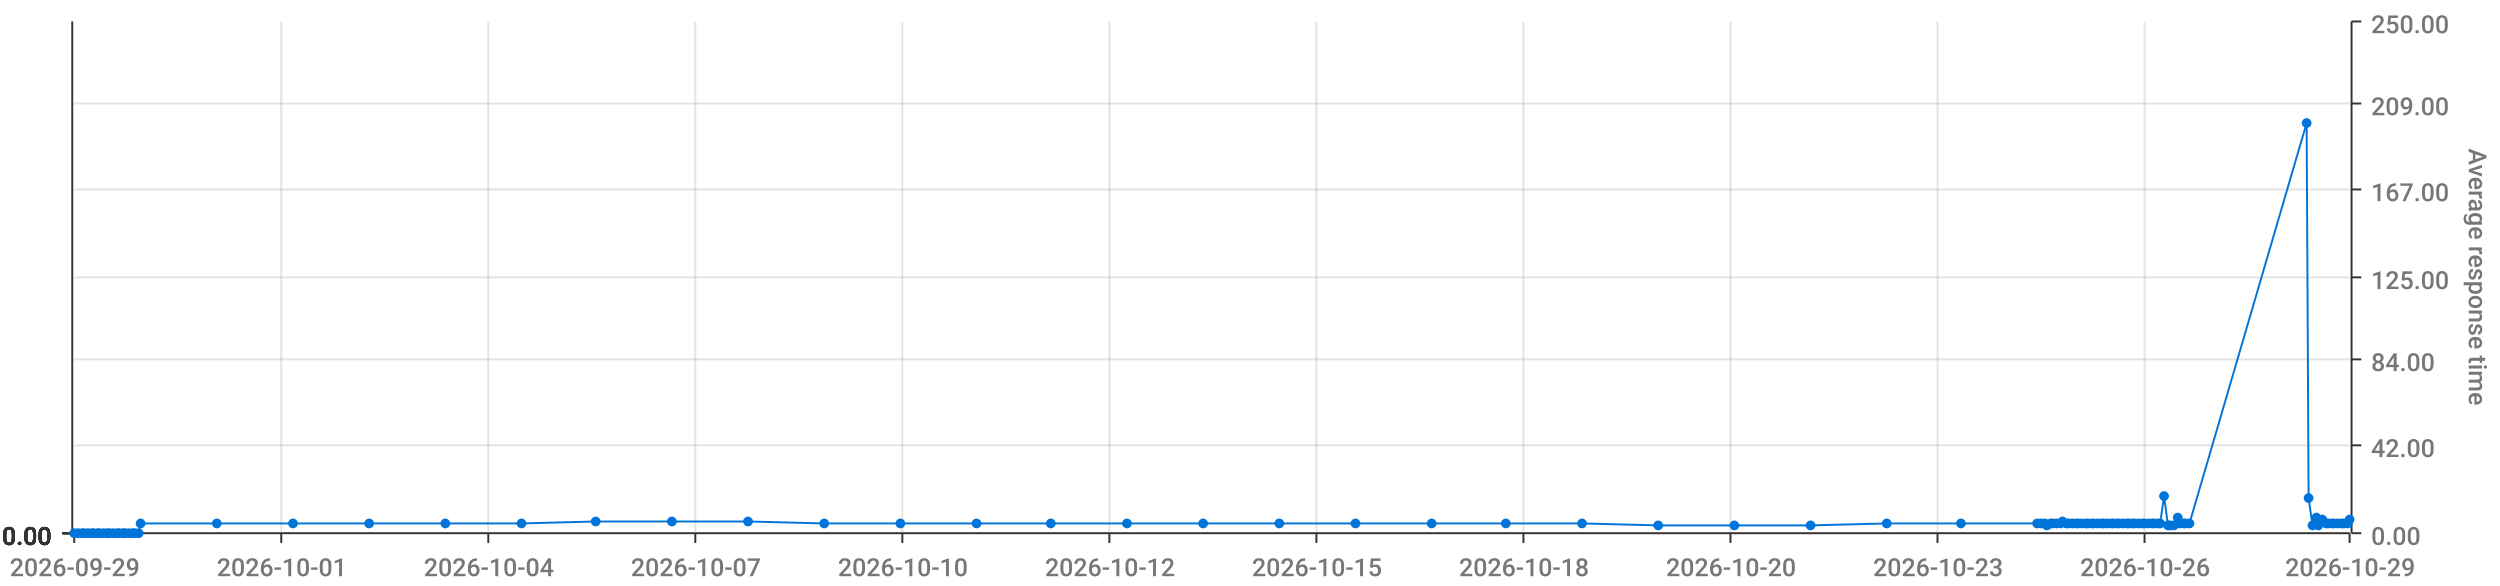
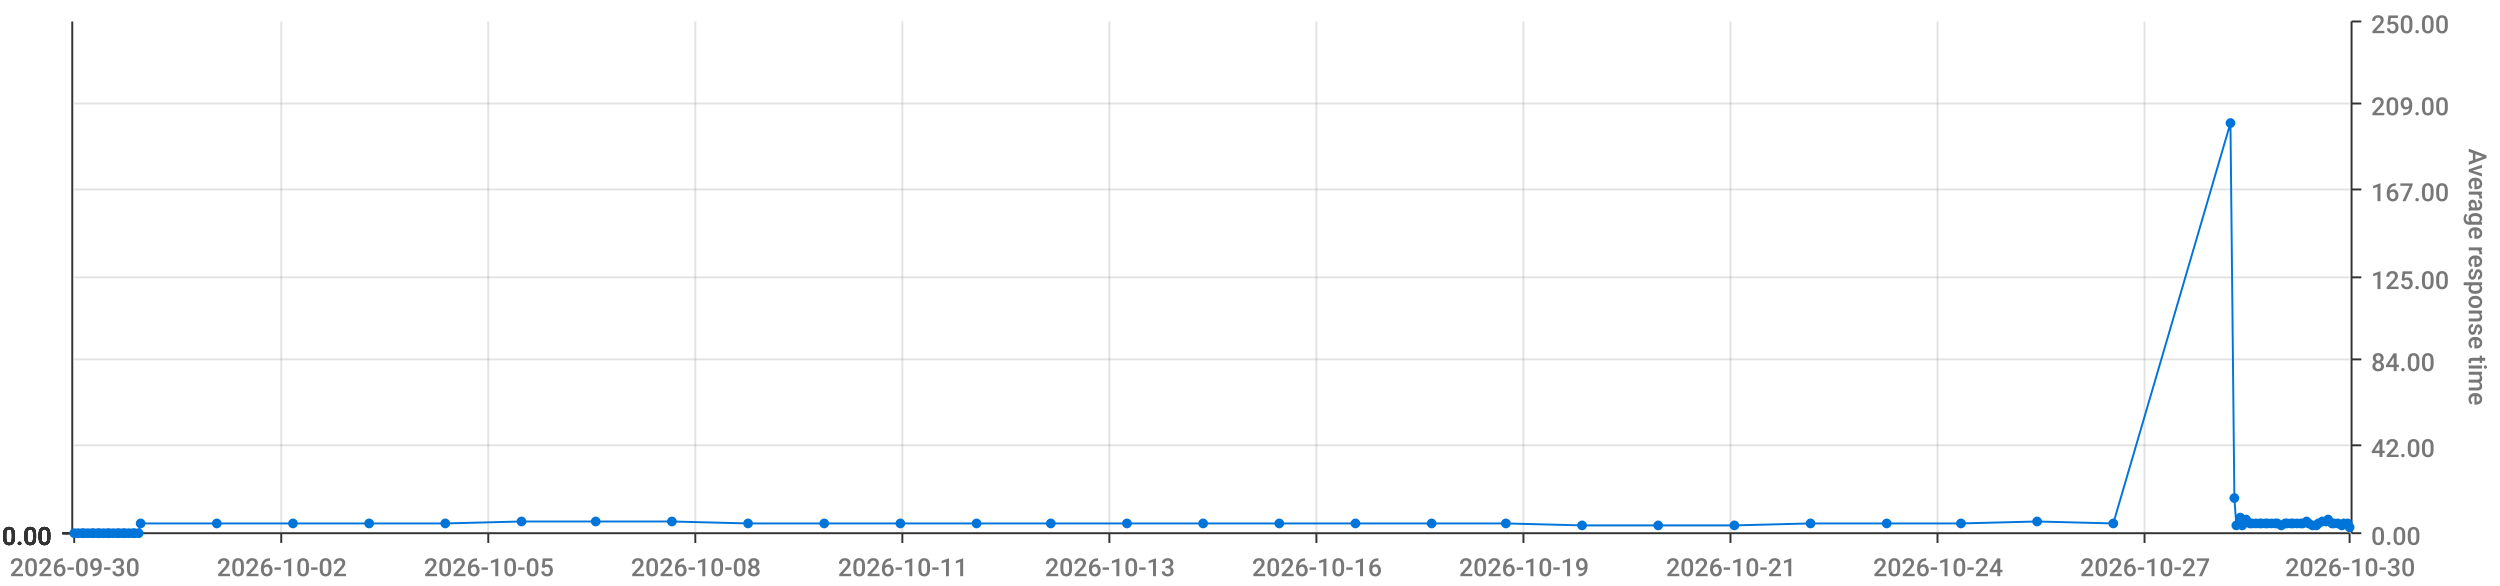
<svg xmlns="http://www.w3.org/2000/svg" viewBox="0 0 1280 300">
  <path d="M 0 0 L 1280 0 L 1280 300 L 0 300 L 0 0" style="stroke-width:0;stroke:rgba(255,255,255,1.0);fill:rgba(255,255,255,0.0)" />
  <path d="M 38 11 L 1203 11 L 1203 273 L 38 273 L 38 11" style="stroke-width:0;stroke:rgba(255,255,255,1.0);fill:rgba(255,255,255,0.0)" />
  <path d="M 38 273 L 1203 273" style="stroke-width:1;stroke:rgba(51,51,51,1.0);fill:rgba(255,255,255,0.0)" />
  <path d="M 38 273 L 38 278" style="stroke-width:1;stroke:rgba(51,51,51,1.0);fill:rgba(255,255,255,0.0)" />
-   <text x="5" y="295" style="stroke-width:0;stroke:none;fill:rgba(119,119,119,1.0);font-size:12.8px;font-family:'Roboto Medium',sans-serif">2026-09-29</text>
+   <text x="5" y="295" style="stroke-width:0;stroke:none;fill:rgba(119,119,119,1.0);font-size:12.8px;font-family:'Roboto Medium',sans-serif">2026-09-30</text>
  <path d="M 144 273 L 144 278" style="stroke-width:1;stroke:rgba(51,51,51,1.0);fill:rgba(255,255,255,0.0)" />
-   <text x="111" y="295" style="stroke-width:0;stroke:none;fill:rgba(119,119,119,1.0);font-size:12.8px;font-family:'Roboto Medium',sans-serif">2026-10-01</text>
+   <text x="111" y="295" style="stroke-width:0;stroke:none;fill:rgba(119,119,119,1.0);font-size:12.8px;font-family:'Roboto Medium',sans-serif">2026-10-02</text>
  <path d="M 250 273 L 250 278" style="stroke-width:1;stroke:rgba(51,51,51,1.0);fill:rgba(255,255,255,0.0)" />
-   <text x="217" y="295" style="stroke-width:0;stroke:none;fill:rgba(119,119,119,1.0);font-size:12.8px;font-family:'Roboto Medium',sans-serif">2026-10-04</text>
+   <text x="217" y="295" style="stroke-width:0;stroke:none;fill:rgba(119,119,119,1.0);font-size:12.8px;font-family:'Roboto Medium',sans-serif">2026-10-05</text>
  <path d="M 356 273 L 356 278" style="stroke-width:1;stroke:rgba(51,51,51,1.0);fill:rgba(255,255,255,0.0)" />
-   <text x="323" y="295" style="stroke-width:0;stroke:none;fill:rgba(119,119,119,1.0);font-size:12.8px;font-family:'Roboto Medium',sans-serif">2026-10-07</text>
+   <text x="323" y="295" style="stroke-width:0;stroke:none;fill:rgba(119,119,119,1.0);font-size:12.8px;font-family:'Roboto Medium',sans-serif">2026-10-08</text>
  <path d="M 462 273 L 462 278" style="stroke-width:1;stroke:rgba(51,51,51,1.0);fill:rgba(255,255,255,0.0)" />
-   <text x="429" y="295" style="stroke-width:0;stroke:none;fill:rgba(119,119,119,1.0);font-size:12.8px;font-family:'Roboto Medium',sans-serif">2026-10-10</text>
+   <text x="429" y="295" style="stroke-width:0;stroke:none;fill:rgba(119,119,119,1.0);font-size:12.8px;font-family:'Roboto Medium',sans-serif">2026-10-11</text>
  <path d="M 568 273 L 568 278" style="stroke-width:1;stroke:rgba(51,51,51,1.0);fill:rgba(255,255,255,0.0)" />
-   <text x="535" y="295" style="stroke-width:0;stroke:none;fill:rgba(119,119,119,1.0);font-size:12.8px;font-family:'Roboto Medium',sans-serif">2026-10-12</text>
+   <text x="535" y="295" style="stroke-width:0;stroke:none;fill:rgba(119,119,119,1.0);font-size:12.8px;font-family:'Roboto Medium',sans-serif">2026-10-13</text>
  <path d="M 674 273 L 674 278" style="stroke-width:1;stroke:rgba(51,51,51,1.0);fill:rgba(255,255,255,0.0)" />
-   <text x="641" y="295" style="stroke-width:0;stroke:none;fill:rgba(119,119,119,1.0);font-size:12.8px;font-family:'Roboto Medium',sans-serif">2026-10-15</text>
+   <text x="641" y="295" style="stroke-width:0;stroke:none;fill:rgba(119,119,119,1.0);font-size:12.8px;font-family:'Roboto Medium',sans-serif">2026-10-16</text>
  <path d="M 780 273 L 780 278" style="stroke-width:1;stroke:rgba(51,51,51,1.0);fill:rgba(255,255,255,0.0)" />
-   <text x="747" y="295" style="stroke-width:0;stroke:none;fill:rgba(119,119,119,1.0);font-size:12.8px;font-family:'Roboto Medium',sans-serif">2026-10-18</text>
+   <text x="747" y="295" style="stroke-width:0;stroke:none;fill:rgba(119,119,119,1.0);font-size:12.8px;font-family:'Roboto Medium',sans-serif">2026-10-19</text>
  <path d="M 886 273 L 886 278" style="stroke-width:1;stroke:rgba(51,51,51,1.0);fill:rgba(255,255,255,0.0)" />
-   <text x="853" y="295" style="stroke-width:0;stroke:none;fill:rgba(119,119,119,1.0);font-size:12.8px;font-family:'Roboto Medium',sans-serif">2026-10-20</text>
+   <text x="853" y="295" style="stroke-width:0;stroke:none;fill:rgba(119,119,119,1.0);font-size:12.8px;font-family:'Roboto Medium',sans-serif">2026-10-21</text>
  <path d="M 992 273 L 992 278" style="stroke-width:1;stroke:rgba(51,51,51,1.0);fill:rgba(255,255,255,0.0)" />
-   <text x="959" y="295" style="stroke-width:0;stroke:none;fill:rgba(119,119,119,1.0);font-size:12.8px;font-family:'Roboto Medium',sans-serif">2026-10-23</text>
+   <text x="959" y="295" style="stroke-width:0;stroke:none;fill:rgba(119,119,119,1.0);font-size:12.8px;font-family:'Roboto Medium',sans-serif">2026-10-24</text>
  <path d="M 1098 273 L 1098 278" style="stroke-width:1;stroke:rgba(51,51,51,1.0);fill:rgba(255,255,255,0.0)" />
-   <text x="1065" y="295" style="stroke-width:0;stroke:none;fill:rgba(119,119,119,1.0);font-size:12.8px;font-family:'Roboto Medium',sans-serif">2026-10-26</text>
+   <text x="1065" y="295" style="stroke-width:0;stroke:none;fill:rgba(119,119,119,1.0);font-size:12.8px;font-family:'Roboto Medium',sans-serif">2026-10-27</text>
  <path d="M 1203 273 L 1203 278" style="stroke-width:1;stroke:rgba(51,51,51,1.0);fill:rgba(255,255,255,0.0)" />
-   <text x="1170" y="295" style="stroke-width:0;stroke:none;fill:rgba(119,119,119,1.0);font-size:12.8px;font-family:'Roboto Medium',sans-serif">2026-10-29</text>
+   <text x="1170" y="295" style="stroke-width:0;stroke:none;fill:rgba(119,119,119,1.0);font-size:12.8px;font-family:'Roboto Medium',sans-serif">2026-10-30</text>
  <path d="M 144 273 L 144 11" style="stroke-width:1;stroke:rgba(119,119,119,0.2);fill:none" />
  <path d="M 250 273 L 250 11" style="stroke-width:1;stroke:rgba(119,119,119,0.2);fill:none" />
  <path d="M 356 273 L 356 11" style="stroke-width:1;stroke:rgba(119,119,119,0.2);fill:none" />
  <path d="M 462 273 L 462 11" style="stroke-width:1;stroke:rgba(119,119,119,0.2);fill:none" />
  <path d="M 568 273 L 568 11" style="stroke-width:1;stroke:rgba(119,119,119,0.2);fill:none" />
  <path d="M 674 273 L 674 11" style="stroke-width:1;stroke:rgba(119,119,119,0.2);fill:none" />
  <path d="M 780 273 L 780 11" style="stroke-width:1;stroke:rgba(119,119,119,0.2);fill:none" />
  <path d="M 886 273 L 886 11" style="stroke-width:1;stroke:rgba(119,119,119,0.2);fill:none" />
  <path d="M 992 273 L 992 11" style="stroke-width:1;stroke:rgba(119,119,119,0.2);fill:none" />
  <path d="M 1098 273 L 1098 11" style="stroke-width:1;stroke:rgba(119,119,119,0.2);fill:none" />
  <path d="M 1204 273 L 1204 11" style="stroke-width:1;stroke:rgba(51,51,51,1.0);fill:rgba(255,255,255,0.0)" />
  <path d="M 1204 273 L 1209 273" style="stroke-width:1;stroke:rgba(51,51,51,1.0);fill:rgba(255,255,255,0.0)" />
  <text x="1214" y="279" style="stroke-width:0;stroke:none;fill:rgba(119,119,119,1.0);font-size:12.8px;font-family:'Roboto Medium',sans-serif">0.00</text>
  <path d="M 1204 228 L 1209 228" style="stroke-width:1;stroke:rgba(51,51,51,1.0);fill:rgba(255,255,255,0.0)" />
  <text x="1214" y="234" style="stroke-width:0;stroke:none;fill:rgba(119,119,119,1.0);font-size:12.8px;font-family:'Roboto Medium',sans-serif">42.00</text>
  <path d="M 1204 184 L 1209 184" style="stroke-width:1;stroke:rgba(51,51,51,1.0);fill:rgba(255,255,255,0.0)" />
  <text x="1214" y="190" style="stroke-width:0;stroke:none;fill:rgba(119,119,119,1.0);font-size:12.8px;font-family:'Roboto Medium',sans-serif">84.00</text>
  <path d="M 1204 142 L 1209 142" style="stroke-width:1;stroke:rgba(51,51,51,1.0);fill:rgba(255,255,255,0.0)" />
  <text x="1214" y="148" style="stroke-width:0;stroke:none;fill:rgba(119,119,119,1.0);font-size:12.8px;font-family:'Roboto Medium',sans-serif">125.00</text>
  <path d="M 1204 97 L 1209 97" style="stroke-width:1;stroke:rgba(51,51,51,1.0);fill:rgba(255,255,255,0.0)" />
  <text x="1214" y="103" style="stroke-width:0;stroke:none;fill:rgba(119,119,119,1.0);font-size:12.8px;font-family:'Roboto Medium',sans-serif">167.00</text>
  <path d="M 1204 53 L 1209 53" style="stroke-width:1;stroke:rgba(51,51,51,1.0);fill:rgba(255,255,255,0.0)" />
  <text x="1214" y="59" style="stroke-width:0;stroke:none;fill:rgba(119,119,119,1.0);font-size:12.8px;font-family:'Roboto Medium',sans-serif">209.00</text>
  <path d="M 1204 11 L 1209 11" style="stroke-width:1;stroke:rgba(51,51,51,1.0);fill:rgba(255,255,255,0.0)" />
  <text x="1214" y="17" style="stroke-width:0;stroke:none;fill:rgba(119,119,119,1.0);font-size:12.8px;font-family:'Roboto Medium',sans-serif">250.00</text>
  <text x="1264" y="76" style="stroke-width:0;stroke:none;fill:rgba(119,119,119,1.0);font-size:12.8px;font-family:'Roboto Medium',sans-serif" transform="rotate(90.00,1264,76)">Average response time</text>
  <path d="M 38 273 L 1203 273" style="stroke-width:0;stroke:rgba(255,255,255,0.0);fill:none" />
  <path d="M 38 228 L 1203 228" style="stroke-width:1;stroke:rgba(119,119,119,0.2);fill:none" />
  <path d="M 38 184 L 1203 184" style="stroke-width:1;stroke:rgba(119,119,119,0.2);fill:none" />
  <path d="M 38 142 L 1203 142" style="stroke-width:1;stroke:rgba(119,119,119,0.2);fill:none" />
  <path d="M 38 97 L 1203 97" style="stroke-width:1;stroke:rgba(119,119,119,0.2);fill:none" />
  <path d="M 38 53 L 1203 53" style="stroke-width:1;stroke:rgba(119,119,119,0.2);fill:none" />
  <path d="M 37 273 L 37 11" style="stroke-width:1;stroke:rgba(51,51,51,1.0);fill:rgba(255,255,255,0.0)" />
  <path d="M 37 273 L 32 273" style="stroke-width:1;stroke:rgba(51,51,51,1.0);fill:rgba(255,255,255,0.0)" />
  <text x="1" y="279" style="stroke-width:0;stroke:none;fill:rgba(51,51,51,1.0);font-size:12.8px;font-family:'Roboto Medium',sans-serif">0.00</text>
  <path d="M 37 273 L 32 273" style="stroke-width:1;stroke:rgba(51,51,51,1.0);fill:rgba(255,255,255,0.0)" />
  <text x="1" y="279" style="stroke-width:0;stroke:none;fill:rgba(51,51,51,1.0);font-size:12.8px;font-family:'Roboto Medium',sans-serif">0.00</text>
  <path d="M 37 273 L 32 273" style="stroke-width:1;stroke:rgba(51,51,51,1.0);fill:rgba(255,255,255,0.0)" />
  <text x="1" y="279" style="stroke-width:0;stroke:none;fill:rgba(51,51,51,1.0);font-size:12.8px;font-family:'Roboto Medium',sans-serif">0.00</text>
  <path d="M 37 273 L 32 273" style="stroke-width:1;stroke:rgba(51,51,51,1.0);fill:rgba(255,255,255,0.0)" />
  <text x="1" y="279" style="stroke-width:0;stroke:none;fill:rgba(51,51,51,1.0);font-size:12.8px;font-family:'Roboto Medium',sans-serif">0.00</text>
  <path d="M 37 273 L 32 273" style="stroke-width:1;stroke:rgba(51,51,51,1.0);fill:rgba(255,255,255,0.0)" />
  <text x="1" y="279" style="stroke-width:0;stroke:none;fill:rgba(51,51,51,1.0);font-size:12.8px;font-family:'Roboto Medium',sans-serif">0.00</text>
  <path d="M 37 273 L 32 273" style="stroke-width:1;stroke:rgba(51,51,51,1.0);fill:rgba(255,255,255,0.0)" />
  <text x="1" y="279" style="stroke-width:0;stroke:none;fill:rgba(51,51,51,1.0);font-size:12.8px;font-family:'Roboto Medium',sans-serif">0.00</text>
  <path d="M 37 273 L 32 273" style="stroke-width:1;stroke:rgba(51,51,51,1.0);fill:rgba(255,255,255,0.0)" />
  <text x="1" y="279" style="stroke-width:0;stroke:none;fill:rgba(51,51,51,1.0);font-size:12.8px;font-family:'Roboto Medium',sans-serif">0.00</text>
  <path d="M 38 273 L 1203 273" style="stroke-width:0;stroke:rgba(255,255,255,0.0);fill:none" />
  <path d="M 38 273 L 1203 273" style="stroke-width:0;stroke:rgba(255,255,255,0.0);fill:none" />
  <path d="M 38 273 L 1203 273" style="stroke-width:0;stroke:rgba(255,255,255,0.0);fill:none" />
  <path d="M 38 273 L 1203 273" style="stroke-width:0;stroke:rgba(255,255,255,0.0);fill:none" />
  <path d="M 38 273 L 1203 273" style="stroke-width:0;stroke:rgba(255,255,255,0.0);fill:none" />
  <path d="M 38 273 L 1203 273" style="stroke-width:0;stroke:rgba(255,255,255,0.0);fill:none" />
-   <path d="M 38 273 L 40 273 L 42 273 L 43 273 L 45 273 L 47 273 L 48 273 L 50 273 L 51 273 L 53 273 L 55 273 L 56 273 L 58 273 L 60 273 L 61 273 L 63 273 L 64 273 L 66 273 L 68 273 L 69 273 L 71 273 L 72 268 L 111 268 L 150 268 L 189 268 L 228 268 L 267 268 L 305 267 L 344 267 L 383 267 L 422 268 L 461 268 L 500 268 L 538 268 L 577 268 L 616 268 L 655 268 L 694 268 L 733 268 L 771 268 L 810 268 L 849 269 L 888 269 L 927 269 L 966 268 L 1004 268 L 1043 268 L 1045 268 L 1047 268 L 1048 269 L 1050 268 L 1051 268 L 1053 268 L 1055 268 L 1056 267 L 1058 268 L 1059 268 L 1061 268 L 1063 268 L 1064 268 L 1066 268 L 1068 268 L 1069 268 L 1071 268 L 1072 268 L 1074 268 L 1076 268 L 1077 268 L 1079 268 L 1081 268 L 1082 268 L 1084 268 L 1085 268 L 1087 268 L 1089 268 L 1090 268 L 1092 268 L 1093 268 L 1095 268 L 1097 268 L 1098 268 L 1100 268 L 1102 268 L 1103 268 L 1105 268 L 1106 268 L 1108 254 L 1110 269 L 1111 269 L 1113 269 L 1115 265 L 1116 268 L 1118 268 L 1119 268 L 1121 268 L 1181 63 L 1182 255 L 1184 269 L 1186 265 L 1187 269 L 1189 266 L 1191 268 L 1192 268 L 1194 268 L 1195 268 L 1197 268 L 1199 268 L 1200 268 L 1202 268 L 1203 266" style="stroke-width:1;stroke:rgba(0,116,217,1.0);fill:rgba(255,255,255,0.0)" />
+   <path d="M 38 273 L 40 273 L 42 273 L 43 273 L 45 273 L 47 273 L 48 273 L 50 273 L 51 273 L 53 273 L 55 273 L 56 273 L 58 273 L 60 273 L 61 273 L 63 273 L 64 273 L 66 273 L 68 273 L 69 273 L 71 273 L 72 268 L 111 268 L 150 268 L 189 268 L 228 268 L 267 267 L 305 267 L 344 267 L 383 268 L 422 268 L 461 268 L 500 268 L 538 268 L 577 268 L 616 268 L 655 268 L 694 268 L 733 268 L 771 268 L 810 269 L 849 269 L 888 269 L 927 268 L 966 268 L 1004 268 L 1043 267 L 1082 268 L 1142 63 L 1144 255 L 1145 269 L 1147 265 L 1148 269 L 1150 266 L 1152 268 L 1153 268 L 1155 268 L 1157 268 L 1158 268 L 1160 268 L 1161 268 L 1163 268 L 1165 268 L 1166 268 L 1168 269 L 1170 268 L 1171 268 L 1173 268 L 1174 268 L 1176 268 L 1178 268 L 1179 268 L 1181 267 L 1182 268 L 1184 269 L 1186 269 L 1187 268 L 1189 267 L 1191 267 L 1192 266 L 1194 268 L 1195 268 L 1197 268 L 1199 269 L 1200 268 L 1202 268 L 1203 270" style="stroke-width:1;stroke:rgba(0,116,217,1.0);fill:rgba(255,255,255,0.0)" />
  <circle cx="38" cy="273" r="2" style="stroke-width:1;stroke:rgba(0,116,217,1.0);fill:rgba(0,116,217,1.0)" />
  <path d="" style="stroke-width:1;stroke:rgba(0,116,217,1.0);fill:rgba(0,116,217,1.0)" />
  <circle cx="40" cy="273" r="2" style="stroke-width:1;stroke:rgba(0,116,217,1.0);fill:rgba(0,116,217,1.0)" />
  <path d="" style="stroke-width:1;stroke:rgba(0,116,217,1.0);fill:rgba(0,116,217,1.0)" />
  <circle cx="42" cy="273" r="2" style="stroke-width:1;stroke:rgba(0,116,217,1.0);fill:rgba(0,116,217,1.0)" />
  <path d="" style="stroke-width:1;stroke:rgba(0,116,217,1.0);fill:rgba(0,116,217,1.0)" />
  <circle cx="43" cy="273" r="2" style="stroke-width:1;stroke:rgba(0,116,217,1.0);fill:rgba(0,116,217,1.0)" />
  <path d="" style="stroke-width:1;stroke:rgba(0,116,217,1.0);fill:rgba(0,116,217,1.0)" />
  <circle cx="45" cy="273" r="2" style="stroke-width:1;stroke:rgba(0,116,217,1.0);fill:rgba(0,116,217,1.0)" />
  <path d="" style="stroke-width:1;stroke:rgba(0,116,217,1.0);fill:rgba(0,116,217,1.0)" />
  <circle cx="47" cy="273" r="2" style="stroke-width:1;stroke:rgba(0,116,217,1.0);fill:rgba(0,116,217,1.0)" />
  <path d="" style="stroke-width:1;stroke:rgba(0,116,217,1.0);fill:rgba(0,116,217,1.0)" />
  <circle cx="48" cy="273" r="2" style="stroke-width:1;stroke:rgba(0,116,217,1.0);fill:rgba(0,116,217,1.0)" />
  <path d="" style="stroke-width:1;stroke:rgba(0,116,217,1.0);fill:rgba(0,116,217,1.0)" />
  <circle cx="50" cy="273" r="2" style="stroke-width:1;stroke:rgba(0,116,217,1.0);fill:rgba(0,116,217,1.0)" />
  <path d="" style="stroke-width:1;stroke:rgba(0,116,217,1.0);fill:rgba(0,116,217,1.0)" />
  <circle cx="51" cy="273" r="2" style="stroke-width:1;stroke:rgba(0,116,217,1.0);fill:rgba(0,116,217,1.0)" />
  <path d="" style="stroke-width:1;stroke:rgba(0,116,217,1.0);fill:rgba(0,116,217,1.0)" />
  <circle cx="53" cy="273" r="2" style="stroke-width:1;stroke:rgba(0,116,217,1.0);fill:rgba(0,116,217,1.0)" />
  <path d="" style="stroke-width:1;stroke:rgba(0,116,217,1.0);fill:rgba(0,116,217,1.0)" />
  <circle cx="55" cy="273" r="2" style="stroke-width:1;stroke:rgba(0,116,217,1.0);fill:rgba(0,116,217,1.0)" />
  <path d="" style="stroke-width:1;stroke:rgba(0,116,217,1.0);fill:rgba(0,116,217,1.0)" />
  <circle cx="56" cy="273" r="2" style="stroke-width:1;stroke:rgba(0,116,217,1.0);fill:rgba(0,116,217,1.0)" />
  <path d="" style="stroke-width:1;stroke:rgba(0,116,217,1.0);fill:rgba(0,116,217,1.0)" />
  <circle cx="58" cy="273" r="2" style="stroke-width:1;stroke:rgba(0,116,217,1.0);fill:rgba(0,116,217,1.0)" />
  <path d="" style="stroke-width:1;stroke:rgba(0,116,217,1.0);fill:rgba(0,116,217,1.0)" />
  <circle cx="60" cy="273" r="2" style="stroke-width:1;stroke:rgba(0,116,217,1.0);fill:rgba(0,116,217,1.0)" />
  <path d="" style="stroke-width:1;stroke:rgba(0,116,217,1.0);fill:rgba(0,116,217,1.0)" />
  <circle cx="61" cy="273" r="2" style="stroke-width:1;stroke:rgba(0,116,217,1.0);fill:rgba(0,116,217,1.0)" />
  <path d="" style="stroke-width:1;stroke:rgba(0,116,217,1.0);fill:rgba(0,116,217,1.0)" />
  <circle cx="63" cy="273" r="2" style="stroke-width:1;stroke:rgba(0,116,217,1.0);fill:rgba(0,116,217,1.0)" />
  <path d="" style="stroke-width:1;stroke:rgba(0,116,217,1.0);fill:rgba(0,116,217,1.0)" />
  <circle cx="64" cy="273" r="2" style="stroke-width:1;stroke:rgba(0,116,217,1.0);fill:rgba(0,116,217,1.0)" />
  <path d="" style="stroke-width:1;stroke:rgba(0,116,217,1.0);fill:rgba(0,116,217,1.0)" />
  <circle cx="66" cy="273" r="2" style="stroke-width:1;stroke:rgba(0,116,217,1.0);fill:rgba(0,116,217,1.0)" />
  <path d="" style="stroke-width:1;stroke:rgba(0,116,217,1.0);fill:rgba(0,116,217,1.0)" />
  <circle cx="68" cy="273" r="2" style="stroke-width:1;stroke:rgba(0,116,217,1.0);fill:rgba(0,116,217,1.0)" />
  <path d="" style="stroke-width:1;stroke:rgba(0,116,217,1.0);fill:rgba(0,116,217,1.0)" />
  <circle cx="69" cy="273" r="2" style="stroke-width:1;stroke:rgba(0,116,217,1.0);fill:rgba(0,116,217,1.0)" />
  <path d="" style="stroke-width:1;stroke:rgba(0,116,217,1.0);fill:rgba(0,116,217,1.0)" />
  <circle cx="71" cy="273" r="2" style="stroke-width:1;stroke:rgba(0,116,217,1.0);fill:rgba(0,116,217,1.0)" />
  <path d="" style="stroke-width:1;stroke:rgba(0,116,217,1.0);fill:rgba(0,116,217,1.0)" />
  <circle cx="72" cy="268" r="2" style="stroke-width:1;stroke:rgba(0,116,217,1.0);fill:rgba(0,116,217,1.0)" />
  <path d="" style="stroke-width:1;stroke:rgba(0,116,217,1.0);fill:rgba(0,116,217,1.0)" />
  <circle cx="111" cy="268" r="2" style="stroke-width:1;stroke:rgba(0,116,217,1.0);fill:rgba(0,116,217,1.0)" />
  <path d="" style="stroke-width:1;stroke:rgba(0,116,217,1.0);fill:rgba(0,116,217,1.0)" />
  <circle cx="150" cy="268" r="2" style="stroke-width:1;stroke:rgba(0,116,217,1.0);fill:rgba(0,116,217,1.0)" />
  <path d="" style="stroke-width:1;stroke:rgba(0,116,217,1.0);fill:rgba(0,116,217,1.0)" />
  <circle cx="189" cy="268" r="2" style="stroke-width:1;stroke:rgba(0,116,217,1.0);fill:rgba(0,116,217,1.0)" />
  <path d="" style="stroke-width:1;stroke:rgba(0,116,217,1.0);fill:rgba(0,116,217,1.0)" />
  <circle cx="228" cy="268" r="2" style="stroke-width:1;stroke:rgba(0,116,217,1.0);fill:rgba(0,116,217,1.0)" />
  <path d="" style="stroke-width:1;stroke:rgba(0,116,217,1.0);fill:rgba(0,116,217,1.0)" />
-   <circle cx="267" cy="268" r="2" style="stroke-width:1;stroke:rgba(0,116,217,1.0);fill:rgba(0,116,217,1.0)" />
+   <circle cx="267" cy="267" r="2" style="stroke-width:1;stroke:rgba(0,116,217,1.0);fill:rgba(0,116,217,1.0)" />
  <path d="" style="stroke-width:1;stroke:rgba(0,116,217,1.0);fill:rgba(0,116,217,1.0)" />
  <circle cx="305" cy="267" r="2" style="stroke-width:1;stroke:rgba(0,116,217,1.0);fill:rgba(0,116,217,1.0)" />
  <path d="" style="stroke-width:1;stroke:rgba(0,116,217,1.0);fill:rgba(0,116,217,1.0)" />
  <circle cx="344" cy="267" r="2" style="stroke-width:1;stroke:rgba(0,116,217,1.0);fill:rgba(0,116,217,1.0)" />
  <path d="" style="stroke-width:1;stroke:rgba(0,116,217,1.0);fill:rgba(0,116,217,1.0)" />
-   <circle cx="383" cy="267" r="2" style="stroke-width:1;stroke:rgba(0,116,217,1.0);fill:rgba(0,116,217,1.0)" />
+   <circle cx="383" cy="268" r="2" style="stroke-width:1;stroke:rgba(0,116,217,1.0);fill:rgba(0,116,217,1.0)" />
  <path d="" style="stroke-width:1;stroke:rgba(0,116,217,1.0);fill:rgba(0,116,217,1.0)" />
  <circle cx="422" cy="268" r="2" style="stroke-width:1;stroke:rgba(0,116,217,1.0);fill:rgba(0,116,217,1.0)" />
  <path d="" style="stroke-width:1;stroke:rgba(0,116,217,1.0);fill:rgba(0,116,217,1.0)" />
  <circle cx="461" cy="268" r="2" style="stroke-width:1;stroke:rgba(0,116,217,1.0);fill:rgba(0,116,217,1.0)" />
  <path d="" style="stroke-width:1;stroke:rgba(0,116,217,1.0);fill:rgba(0,116,217,1.0)" />
  <circle cx="500" cy="268" r="2" style="stroke-width:1;stroke:rgba(0,116,217,1.0);fill:rgba(0,116,217,1.0)" />
  <path d="" style="stroke-width:1;stroke:rgba(0,116,217,1.0);fill:rgba(0,116,217,1.0)" />
  <circle cx="538" cy="268" r="2" style="stroke-width:1;stroke:rgba(0,116,217,1.0);fill:rgba(0,116,217,1.0)" />
  <path d="" style="stroke-width:1;stroke:rgba(0,116,217,1.0);fill:rgba(0,116,217,1.0)" />
  <circle cx="577" cy="268" r="2" style="stroke-width:1;stroke:rgba(0,116,217,1.0);fill:rgba(0,116,217,1.0)" />
  <path d="" style="stroke-width:1;stroke:rgba(0,116,217,1.0);fill:rgba(0,116,217,1.0)" />
  <circle cx="616" cy="268" r="2" style="stroke-width:1;stroke:rgba(0,116,217,1.0);fill:rgba(0,116,217,1.0)" />
  <path d="" style="stroke-width:1;stroke:rgba(0,116,217,1.0);fill:rgba(0,116,217,1.0)" />
  <circle cx="655" cy="268" r="2" style="stroke-width:1;stroke:rgba(0,116,217,1.0);fill:rgba(0,116,217,1.0)" />
  <path d="" style="stroke-width:1;stroke:rgba(0,116,217,1.0);fill:rgba(0,116,217,1.0)" />
  <circle cx="694" cy="268" r="2" style="stroke-width:1;stroke:rgba(0,116,217,1.0);fill:rgba(0,116,217,1.0)" />
  <path d="" style="stroke-width:1;stroke:rgba(0,116,217,1.0);fill:rgba(0,116,217,1.0)" />
  <circle cx="733" cy="268" r="2" style="stroke-width:1;stroke:rgba(0,116,217,1.0);fill:rgba(0,116,217,1.0)" />
  <path d="" style="stroke-width:1;stroke:rgba(0,116,217,1.0);fill:rgba(0,116,217,1.0)" />
  <circle cx="771" cy="268" r="2" style="stroke-width:1;stroke:rgba(0,116,217,1.0);fill:rgba(0,116,217,1.0)" />
  <path d="" style="stroke-width:1;stroke:rgba(0,116,217,1.0);fill:rgba(0,116,217,1.0)" />
-   <circle cx="810" cy="268" r="2" style="stroke-width:1;stroke:rgba(0,116,217,1.0);fill:rgba(0,116,217,1.0)" />
+   <circle cx="810" cy="269" r="2" style="stroke-width:1;stroke:rgba(0,116,217,1.0);fill:rgba(0,116,217,1.0)" />
  <path d="" style="stroke-width:1;stroke:rgba(0,116,217,1.0);fill:rgba(0,116,217,1.0)" />
  <circle cx="849" cy="269" r="2" style="stroke-width:1;stroke:rgba(0,116,217,1.0);fill:rgba(0,116,217,1.0)" />
  <path d="" style="stroke-width:1;stroke:rgba(0,116,217,1.0);fill:rgba(0,116,217,1.0)" />
  <circle cx="888" cy="269" r="2" style="stroke-width:1;stroke:rgba(0,116,217,1.0);fill:rgba(0,116,217,1.0)" />
  <path d="" style="stroke-width:1;stroke:rgba(0,116,217,1.0);fill:rgba(0,116,217,1.0)" />
-   <circle cx="927" cy="269" r="2" style="stroke-width:1;stroke:rgba(0,116,217,1.0);fill:rgba(0,116,217,1.0)" />
+   <circle cx="927" cy="268" r="2" style="stroke-width:1;stroke:rgba(0,116,217,1.0);fill:rgba(0,116,217,1.0)" />
  <path d="" style="stroke-width:1;stroke:rgba(0,116,217,1.0);fill:rgba(0,116,217,1.0)" />
  <circle cx="966" cy="268" r="2" style="stroke-width:1;stroke:rgba(0,116,217,1.0);fill:rgba(0,116,217,1.0)" />
  <path d="" style="stroke-width:1;stroke:rgba(0,116,217,1.0);fill:rgba(0,116,217,1.0)" />
  <circle cx="1004" cy="268" r="2" style="stroke-width:1;stroke:rgba(0,116,217,1.0);fill:rgba(0,116,217,1.0)" />
  <path d="" style="stroke-width:1;stroke:rgba(0,116,217,1.0);fill:rgba(0,116,217,1.0)" />
-   <circle cx="1043" cy="268" r="2" style="stroke-width:1;stroke:rgba(0,116,217,1.0);fill:rgba(0,116,217,1.0)" />
-   <path d="" style="stroke-width:1;stroke:rgba(0,116,217,1.0);fill:rgba(0,116,217,1.0)" />
-   <circle cx="1045" cy="268" r="2" style="stroke-width:1;stroke:rgba(0,116,217,1.0);fill:rgba(0,116,217,1.0)" />
-   <path d="" style="stroke-width:1;stroke:rgba(0,116,217,1.0);fill:rgba(0,116,217,1.0)" />
-   <circle cx="1047" cy="268" r="2" style="stroke-width:1;stroke:rgba(0,116,217,1.0);fill:rgba(0,116,217,1.0)" />
-   <path d="" style="stroke-width:1;stroke:rgba(0,116,217,1.0);fill:rgba(0,116,217,1.0)" />
-   <circle cx="1048" cy="269" r="2" style="stroke-width:1;stroke:rgba(0,116,217,1.0);fill:rgba(0,116,217,1.0)" />
-   <path d="" style="stroke-width:1;stroke:rgba(0,116,217,1.0);fill:rgba(0,116,217,1.0)" />
-   <circle cx="1050" cy="268" r="2" style="stroke-width:1;stroke:rgba(0,116,217,1.0);fill:rgba(0,116,217,1.0)" />
-   <path d="" style="stroke-width:1;stroke:rgba(0,116,217,1.0);fill:rgba(0,116,217,1.0)" />
-   <circle cx="1051" cy="268" r="2" style="stroke-width:1;stroke:rgba(0,116,217,1.0);fill:rgba(0,116,217,1.0)" />
-   <path d="" style="stroke-width:1;stroke:rgba(0,116,217,1.0);fill:rgba(0,116,217,1.0)" />
-   <circle cx="1053" cy="268" r="2" style="stroke-width:1;stroke:rgba(0,116,217,1.0);fill:rgba(0,116,217,1.0)" />
-   <path d="" style="stroke-width:1;stroke:rgba(0,116,217,1.0);fill:rgba(0,116,217,1.0)" />
-   <circle cx="1055" cy="268" r="2" style="stroke-width:1;stroke:rgba(0,116,217,1.0);fill:rgba(0,116,217,1.0)" />
-   <path d="" style="stroke-width:1;stroke:rgba(0,116,217,1.0);fill:rgba(0,116,217,1.0)" />
-   <circle cx="1056" cy="267" r="2" style="stroke-width:1;stroke:rgba(0,116,217,1.0);fill:rgba(0,116,217,1.0)" />
-   <path d="" style="stroke-width:1;stroke:rgba(0,116,217,1.0);fill:rgba(0,116,217,1.0)" />
-   <circle cx="1058" cy="268" r="2" style="stroke-width:1;stroke:rgba(0,116,217,1.0);fill:rgba(0,116,217,1.0)" />
-   <path d="" style="stroke-width:1;stroke:rgba(0,116,217,1.0);fill:rgba(0,116,217,1.0)" />
-   <circle cx="1059" cy="268" r="2" style="stroke-width:1;stroke:rgba(0,116,217,1.0);fill:rgba(0,116,217,1.0)" />
-   <path d="" style="stroke-width:1;stroke:rgba(0,116,217,1.0);fill:rgba(0,116,217,1.0)" />
-   <circle cx="1061" cy="268" r="2" style="stroke-width:1;stroke:rgba(0,116,217,1.0);fill:rgba(0,116,217,1.0)" />
-   <path d="" style="stroke-width:1;stroke:rgba(0,116,217,1.0);fill:rgba(0,116,217,1.0)" />
-   <circle cx="1063" cy="268" r="2" style="stroke-width:1;stroke:rgba(0,116,217,1.0);fill:rgba(0,116,217,1.0)" />
-   <path d="" style="stroke-width:1;stroke:rgba(0,116,217,1.0);fill:rgba(0,116,217,1.0)" />
-   <circle cx="1064" cy="268" r="2" style="stroke-width:1;stroke:rgba(0,116,217,1.0);fill:rgba(0,116,217,1.0)" />
-   <path d="" style="stroke-width:1;stroke:rgba(0,116,217,1.0);fill:rgba(0,116,217,1.0)" />
-   <circle cx="1066" cy="268" r="2" style="stroke-width:1;stroke:rgba(0,116,217,1.0);fill:rgba(0,116,217,1.0)" />
-   <path d="" style="stroke-width:1;stroke:rgba(0,116,217,1.0);fill:rgba(0,116,217,1.0)" />
-   <circle cx="1068" cy="268" r="2" style="stroke-width:1;stroke:rgba(0,116,217,1.0);fill:rgba(0,116,217,1.0)" />
-   <path d="" style="stroke-width:1;stroke:rgba(0,116,217,1.0);fill:rgba(0,116,217,1.0)" />
-   <circle cx="1069" cy="268" r="2" style="stroke-width:1;stroke:rgba(0,116,217,1.0);fill:rgba(0,116,217,1.0)" />
-   <path d="" style="stroke-width:1;stroke:rgba(0,116,217,1.0);fill:rgba(0,116,217,1.0)" />
-   <circle cx="1071" cy="268" r="2" style="stroke-width:1;stroke:rgba(0,116,217,1.0);fill:rgba(0,116,217,1.0)" />
-   <path d="" style="stroke-width:1;stroke:rgba(0,116,217,1.0);fill:rgba(0,116,217,1.0)" />
-   <circle cx="1072" cy="268" r="2" style="stroke-width:1;stroke:rgba(0,116,217,1.0);fill:rgba(0,116,217,1.0)" />
-   <path d="" style="stroke-width:1;stroke:rgba(0,116,217,1.0);fill:rgba(0,116,217,1.0)" />
-   <circle cx="1074" cy="268" r="2" style="stroke-width:1;stroke:rgba(0,116,217,1.0);fill:rgba(0,116,217,1.0)" />
-   <path d="" style="stroke-width:1;stroke:rgba(0,116,217,1.0);fill:rgba(0,116,217,1.0)" />
-   <circle cx="1076" cy="268" r="2" style="stroke-width:1;stroke:rgba(0,116,217,1.0);fill:rgba(0,116,217,1.0)" />
-   <path d="" style="stroke-width:1;stroke:rgba(0,116,217,1.0);fill:rgba(0,116,217,1.0)" />
-   <circle cx="1077" cy="268" r="2" style="stroke-width:1;stroke:rgba(0,116,217,1.0);fill:rgba(0,116,217,1.0)" />
-   <path d="" style="stroke-width:1;stroke:rgba(0,116,217,1.0);fill:rgba(0,116,217,1.0)" />
-   <circle cx="1079" cy="268" r="2" style="stroke-width:1;stroke:rgba(0,116,217,1.0);fill:rgba(0,116,217,1.0)" />
-   <path d="" style="stroke-width:1;stroke:rgba(0,116,217,1.0);fill:rgba(0,116,217,1.0)" />
-   <circle cx="1081" cy="268" r="2" style="stroke-width:1;stroke:rgba(0,116,217,1.0);fill:rgba(0,116,217,1.0)" />
+   <circle cx="1043" cy="267" r="2" style="stroke-width:1;stroke:rgba(0,116,217,1.0);fill:rgba(0,116,217,1.0)" />
  <path d="" style="stroke-width:1;stroke:rgba(0,116,217,1.0);fill:rgba(0,116,217,1.0)" />
  <circle cx="1082" cy="268" r="2" style="stroke-width:1;stroke:rgba(0,116,217,1.0);fill:rgba(0,116,217,1.0)" />
  <path d="" style="stroke-width:1;stroke:rgba(0,116,217,1.0);fill:rgba(0,116,217,1.0)" />
-   <circle cx="1084" cy="268" r="2" style="stroke-width:1;stroke:rgba(0,116,217,1.0);fill:rgba(0,116,217,1.0)" />
-   <path d="" style="stroke-width:1;stroke:rgba(0,116,217,1.0);fill:rgba(0,116,217,1.0)" />
-   <circle cx="1085" cy="268" r="2" style="stroke-width:1;stroke:rgba(0,116,217,1.0);fill:rgba(0,116,217,1.0)" />
-   <path d="" style="stroke-width:1;stroke:rgba(0,116,217,1.0);fill:rgba(0,116,217,1.0)" />
-   <circle cx="1087" cy="268" r="2" style="stroke-width:1;stroke:rgba(0,116,217,1.0);fill:rgba(0,116,217,1.0)" />
-   <path d="" style="stroke-width:1;stroke:rgba(0,116,217,1.0);fill:rgba(0,116,217,1.0)" />
-   <circle cx="1089" cy="268" r="2" style="stroke-width:1;stroke:rgba(0,116,217,1.0);fill:rgba(0,116,217,1.0)" />
-   <path d="" style="stroke-width:1;stroke:rgba(0,116,217,1.0);fill:rgba(0,116,217,1.0)" />
-   <circle cx="1090" cy="268" r="2" style="stroke-width:1;stroke:rgba(0,116,217,1.0);fill:rgba(0,116,217,1.0)" />
-   <path d="" style="stroke-width:1;stroke:rgba(0,116,217,1.0);fill:rgba(0,116,217,1.0)" />
-   <circle cx="1092" cy="268" r="2" style="stroke-width:1;stroke:rgba(0,116,217,1.0);fill:rgba(0,116,217,1.0)" />
-   <path d="" style="stroke-width:1;stroke:rgba(0,116,217,1.0);fill:rgba(0,116,217,1.0)" />
-   <circle cx="1093" cy="268" r="2" style="stroke-width:1;stroke:rgba(0,116,217,1.0);fill:rgba(0,116,217,1.0)" />
-   <path d="" style="stroke-width:1;stroke:rgba(0,116,217,1.0);fill:rgba(0,116,217,1.0)" />
-   <circle cx="1095" cy="268" r="2" style="stroke-width:1;stroke:rgba(0,116,217,1.0);fill:rgba(0,116,217,1.0)" />
-   <path d="" style="stroke-width:1;stroke:rgba(0,116,217,1.0);fill:rgba(0,116,217,1.0)" />
-   <circle cx="1097" cy="268" r="2" style="stroke-width:1;stroke:rgba(0,116,217,1.0);fill:rgba(0,116,217,1.0)" />
-   <path d="" style="stroke-width:1;stroke:rgba(0,116,217,1.0);fill:rgba(0,116,217,1.0)" />
-   <circle cx="1098" cy="268" r="2" style="stroke-width:1;stroke:rgba(0,116,217,1.0);fill:rgba(0,116,217,1.0)" />
-   <path d="" style="stroke-width:1;stroke:rgba(0,116,217,1.0);fill:rgba(0,116,217,1.0)" />
-   <circle cx="1100" cy="268" r="2" style="stroke-width:1;stroke:rgba(0,116,217,1.0);fill:rgba(0,116,217,1.0)" />
-   <path d="" style="stroke-width:1;stroke:rgba(0,116,217,1.0);fill:rgba(0,116,217,1.0)" />
-   <circle cx="1102" cy="268" r="2" style="stroke-width:1;stroke:rgba(0,116,217,1.0);fill:rgba(0,116,217,1.0)" />
-   <path d="" style="stroke-width:1;stroke:rgba(0,116,217,1.0);fill:rgba(0,116,217,1.0)" />
-   <circle cx="1103" cy="268" r="2" style="stroke-width:1;stroke:rgba(0,116,217,1.0);fill:rgba(0,116,217,1.0)" />
-   <path d="" style="stroke-width:1;stroke:rgba(0,116,217,1.0);fill:rgba(0,116,217,1.0)" />
-   <circle cx="1105" cy="268" r="2" style="stroke-width:1;stroke:rgba(0,116,217,1.0);fill:rgba(0,116,217,1.0)" />
-   <path d="" style="stroke-width:1;stroke:rgba(0,116,217,1.0);fill:rgba(0,116,217,1.0)" />
-   <circle cx="1106" cy="268" r="2" style="stroke-width:1;stroke:rgba(0,116,217,1.0);fill:rgba(0,116,217,1.0)" />
-   <path d="" style="stroke-width:1;stroke:rgba(0,116,217,1.0);fill:rgba(0,116,217,1.0)" />
-   <circle cx="1108" cy="254" r="2" style="stroke-width:1;stroke:rgba(0,116,217,1.0);fill:rgba(0,116,217,1.0)" />
-   <path d="" style="stroke-width:1;stroke:rgba(0,116,217,1.0);fill:rgba(0,116,217,1.0)" />
-   <circle cx="1110" cy="269" r="2" style="stroke-width:1;stroke:rgba(0,116,217,1.0);fill:rgba(0,116,217,1.0)" />
-   <path d="" style="stroke-width:1;stroke:rgba(0,116,217,1.0);fill:rgba(0,116,217,1.0)" />
-   <circle cx="1111" cy="269" r="2" style="stroke-width:1;stroke:rgba(0,116,217,1.0);fill:rgba(0,116,217,1.0)" />
-   <path d="" style="stroke-width:1;stroke:rgba(0,116,217,1.0);fill:rgba(0,116,217,1.0)" />
-   <circle cx="1113" cy="269" r="2" style="stroke-width:1;stroke:rgba(0,116,217,1.0);fill:rgba(0,116,217,1.0)" />
-   <path d="" style="stroke-width:1;stroke:rgba(0,116,217,1.0);fill:rgba(0,116,217,1.0)" />
-   <circle cx="1115" cy="265" r="2" style="stroke-width:1;stroke:rgba(0,116,217,1.0);fill:rgba(0,116,217,1.0)" />
-   <path d="" style="stroke-width:1;stroke:rgba(0,116,217,1.0);fill:rgba(0,116,217,1.0)" />
-   <circle cx="1116" cy="268" r="2" style="stroke-width:1;stroke:rgba(0,116,217,1.0);fill:rgba(0,116,217,1.0)" />
-   <path d="" style="stroke-width:1;stroke:rgba(0,116,217,1.0);fill:rgba(0,116,217,1.0)" />
-   <circle cx="1118" cy="268" r="2" style="stroke-width:1;stroke:rgba(0,116,217,1.0);fill:rgba(0,116,217,1.0)" />
-   <path d="" style="stroke-width:1;stroke:rgba(0,116,217,1.0);fill:rgba(0,116,217,1.0)" />
-   <circle cx="1119" cy="268" r="2" style="stroke-width:1;stroke:rgba(0,116,217,1.0);fill:rgba(0,116,217,1.0)" />
-   <path d="" style="stroke-width:1;stroke:rgba(0,116,217,1.0);fill:rgba(0,116,217,1.0)" />
-   <circle cx="1121" cy="268" r="2" style="stroke-width:1;stroke:rgba(0,116,217,1.0);fill:rgba(0,116,217,1.0)" />
-   <path d="" style="stroke-width:1;stroke:rgba(0,116,217,1.0);fill:rgba(0,116,217,1.0)" />
-   <circle cx="1181" cy="63" r="2" style="stroke-width:1;stroke:rgba(0,116,217,1.0);fill:rgba(0,116,217,1.0)" />
-   <path d="" style="stroke-width:1;stroke:rgba(0,116,217,1.0);fill:rgba(0,116,217,1.0)" />
-   <circle cx="1182" cy="255" r="2" style="stroke-width:1;stroke:rgba(0,116,217,1.0);fill:rgba(0,116,217,1.0)" />
+   <circle cx="1142" cy="63" r="2" style="stroke-width:1;stroke:rgba(0,116,217,1.0);fill:rgba(0,116,217,1.0)" />
+   <path d="" style="stroke-width:1;stroke:rgba(0,116,217,1.0);fill:rgba(0,116,217,1.0)" />
+   <circle cx="1144" cy="255" r="2" style="stroke-width:1;stroke:rgba(0,116,217,1.0);fill:rgba(0,116,217,1.0)" />
+   <path d="" style="stroke-width:1;stroke:rgba(0,116,217,1.0);fill:rgba(0,116,217,1.0)" />
+   <circle cx="1145" cy="269" r="2" style="stroke-width:1;stroke:rgba(0,116,217,1.0);fill:rgba(0,116,217,1.0)" />
+   <path d="" style="stroke-width:1;stroke:rgba(0,116,217,1.0);fill:rgba(0,116,217,1.0)" />
+   <circle cx="1147" cy="265" r="2" style="stroke-width:1;stroke:rgba(0,116,217,1.0);fill:rgba(0,116,217,1.0)" />
+   <path d="" style="stroke-width:1;stroke:rgba(0,116,217,1.0);fill:rgba(0,116,217,1.0)" />
+   <circle cx="1148" cy="269" r="2" style="stroke-width:1;stroke:rgba(0,116,217,1.0);fill:rgba(0,116,217,1.0)" />
+   <path d="" style="stroke-width:1;stroke:rgba(0,116,217,1.0);fill:rgba(0,116,217,1.0)" />
+   <circle cx="1150" cy="266" r="2" style="stroke-width:1;stroke:rgba(0,116,217,1.0);fill:rgba(0,116,217,1.0)" />
+   <path d="" style="stroke-width:1;stroke:rgba(0,116,217,1.0);fill:rgba(0,116,217,1.0)" />
+   <circle cx="1152" cy="268" r="2" style="stroke-width:1;stroke:rgba(0,116,217,1.0);fill:rgba(0,116,217,1.0)" />
+   <path d="" style="stroke-width:1;stroke:rgba(0,116,217,1.0);fill:rgba(0,116,217,1.0)" />
+   <circle cx="1153" cy="268" r="2" style="stroke-width:1;stroke:rgba(0,116,217,1.0);fill:rgba(0,116,217,1.0)" />
+   <path d="" style="stroke-width:1;stroke:rgba(0,116,217,1.0);fill:rgba(0,116,217,1.0)" />
+   <circle cx="1155" cy="268" r="2" style="stroke-width:1;stroke:rgba(0,116,217,1.0);fill:rgba(0,116,217,1.0)" />
+   <path d="" style="stroke-width:1;stroke:rgba(0,116,217,1.0);fill:rgba(0,116,217,1.0)" />
+   <circle cx="1157" cy="268" r="2" style="stroke-width:1;stroke:rgba(0,116,217,1.0);fill:rgba(0,116,217,1.0)" />
+   <path d="" style="stroke-width:1;stroke:rgba(0,116,217,1.0);fill:rgba(0,116,217,1.0)" />
+   <circle cx="1158" cy="268" r="2" style="stroke-width:1;stroke:rgba(0,116,217,1.0);fill:rgba(0,116,217,1.0)" />
+   <path d="" style="stroke-width:1;stroke:rgba(0,116,217,1.0);fill:rgba(0,116,217,1.0)" />
+   <circle cx="1160" cy="268" r="2" style="stroke-width:1;stroke:rgba(0,116,217,1.0);fill:rgba(0,116,217,1.0)" />
+   <path d="" style="stroke-width:1;stroke:rgba(0,116,217,1.0);fill:rgba(0,116,217,1.0)" />
+   <circle cx="1161" cy="268" r="2" style="stroke-width:1;stroke:rgba(0,116,217,1.0);fill:rgba(0,116,217,1.0)" />
+   <path d="" style="stroke-width:1;stroke:rgba(0,116,217,1.0);fill:rgba(0,116,217,1.0)" />
+   <circle cx="1163" cy="268" r="2" style="stroke-width:1;stroke:rgba(0,116,217,1.0);fill:rgba(0,116,217,1.0)" />
+   <path d="" style="stroke-width:1;stroke:rgba(0,116,217,1.0);fill:rgba(0,116,217,1.0)" />
+   <circle cx="1165" cy="268" r="2" style="stroke-width:1;stroke:rgba(0,116,217,1.0);fill:rgba(0,116,217,1.0)" />
+   <path d="" style="stroke-width:1;stroke:rgba(0,116,217,1.0);fill:rgba(0,116,217,1.0)" />
+   <circle cx="1166" cy="268" r="2" style="stroke-width:1;stroke:rgba(0,116,217,1.0);fill:rgba(0,116,217,1.0)" />
+   <path d="" style="stroke-width:1;stroke:rgba(0,116,217,1.0);fill:rgba(0,116,217,1.0)" />
+   <circle cx="1168" cy="269" r="2" style="stroke-width:1;stroke:rgba(0,116,217,1.0);fill:rgba(0,116,217,1.0)" />
+   <path d="" style="stroke-width:1;stroke:rgba(0,116,217,1.0);fill:rgba(0,116,217,1.0)" />
+   <circle cx="1170" cy="268" r="2" style="stroke-width:1;stroke:rgba(0,116,217,1.0);fill:rgba(0,116,217,1.0)" />
+   <path d="" style="stroke-width:1;stroke:rgba(0,116,217,1.0);fill:rgba(0,116,217,1.0)" />
+   <circle cx="1171" cy="268" r="2" style="stroke-width:1;stroke:rgba(0,116,217,1.0);fill:rgba(0,116,217,1.0)" />
+   <path d="" style="stroke-width:1;stroke:rgba(0,116,217,1.0);fill:rgba(0,116,217,1.0)" />
+   <circle cx="1173" cy="268" r="2" style="stroke-width:1;stroke:rgba(0,116,217,1.0);fill:rgba(0,116,217,1.0)" />
+   <path d="" style="stroke-width:1;stroke:rgba(0,116,217,1.0);fill:rgba(0,116,217,1.0)" />
+   <circle cx="1174" cy="268" r="2" style="stroke-width:1;stroke:rgba(0,116,217,1.0);fill:rgba(0,116,217,1.0)" />
+   <path d="" style="stroke-width:1;stroke:rgba(0,116,217,1.0);fill:rgba(0,116,217,1.0)" />
+   <circle cx="1176" cy="268" r="2" style="stroke-width:1;stroke:rgba(0,116,217,1.0);fill:rgba(0,116,217,1.0)" />
+   <path d="" style="stroke-width:1;stroke:rgba(0,116,217,1.0);fill:rgba(0,116,217,1.0)" />
+   <circle cx="1178" cy="268" r="2" style="stroke-width:1;stroke:rgba(0,116,217,1.0);fill:rgba(0,116,217,1.0)" />
+   <path d="" style="stroke-width:1;stroke:rgba(0,116,217,1.0);fill:rgba(0,116,217,1.0)" />
+   <circle cx="1179" cy="268" r="2" style="stroke-width:1;stroke:rgba(0,116,217,1.0);fill:rgba(0,116,217,1.0)" />
+   <path d="" style="stroke-width:1;stroke:rgba(0,116,217,1.0);fill:rgba(0,116,217,1.0)" />
+   <circle cx="1181" cy="267" r="2" style="stroke-width:1;stroke:rgba(0,116,217,1.0);fill:rgba(0,116,217,1.0)" />
+   <path d="" style="stroke-width:1;stroke:rgba(0,116,217,1.0);fill:rgba(0,116,217,1.0)" />
+   <circle cx="1182" cy="268" r="2" style="stroke-width:1;stroke:rgba(0,116,217,1.0);fill:rgba(0,116,217,1.0)" />
  <path d="" style="stroke-width:1;stroke:rgba(0,116,217,1.0);fill:rgba(0,116,217,1.0)" />
  <circle cx="1184" cy="269" r="2" style="stroke-width:1;stroke:rgba(0,116,217,1.0);fill:rgba(0,116,217,1.0)" />
  <path d="" style="stroke-width:1;stroke:rgba(0,116,217,1.0);fill:rgba(0,116,217,1.0)" />
-   <circle cx="1186" cy="265" r="2" style="stroke-width:1;stroke:rgba(0,116,217,1.0);fill:rgba(0,116,217,1.0)" />
-   <path d="" style="stroke-width:1;stroke:rgba(0,116,217,1.0);fill:rgba(0,116,217,1.0)" />
-   <circle cx="1187" cy="269" r="2" style="stroke-width:1;stroke:rgba(0,116,217,1.0);fill:rgba(0,116,217,1.0)" />
-   <path d="" style="stroke-width:1;stroke:rgba(0,116,217,1.0);fill:rgba(0,116,217,1.0)" />
-   <circle cx="1189" cy="266" r="2" style="stroke-width:1;stroke:rgba(0,116,217,1.0);fill:rgba(0,116,217,1.0)" />
-   <path d="" style="stroke-width:1;stroke:rgba(0,116,217,1.0);fill:rgba(0,116,217,1.0)" />
-   <circle cx="1191" cy="268" r="2" style="stroke-width:1;stroke:rgba(0,116,217,1.0);fill:rgba(0,116,217,1.0)" />
-   <path d="" style="stroke-width:1;stroke:rgba(0,116,217,1.0);fill:rgba(0,116,217,1.0)" />
-   <circle cx="1192" cy="268" r="2" style="stroke-width:1;stroke:rgba(0,116,217,1.0);fill:rgba(0,116,217,1.0)" />
+   <circle cx="1186" cy="269" r="2" style="stroke-width:1;stroke:rgba(0,116,217,1.0);fill:rgba(0,116,217,1.0)" />
+   <path d="" style="stroke-width:1;stroke:rgba(0,116,217,1.0);fill:rgba(0,116,217,1.0)" />
+   <circle cx="1187" cy="268" r="2" style="stroke-width:1;stroke:rgba(0,116,217,1.0);fill:rgba(0,116,217,1.0)" />
+   <path d="" style="stroke-width:1;stroke:rgba(0,116,217,1.0);fill:rgba(0,116,217,1.0)" />
+   <circle cx="1189" cy="267" r="2" style="stroke-width:1;stroke:rgba(0,116,217,1.0);fill:rgba(0,116,217,1.0)" />
+   <path d="" style="stroke-width:1;stroke:rgba(0,116,217,1.0);fill:rgba(0,116,217,1.0)" />
+   <circle cx="1191" cy="267" r="2" style="stroke-width:1;stroke:rgba(0,116,217,1.0);fill:rgba(0,116,217,1.0)" />
+   <path d="" style="stroke-width:1;stroke:rgba(0,116,217,1.0);fill:rgba(0,116,217,1.0)" />
+   <circle cx="1192" cy="266" r="2" style="stroke-width:1;stroke:rgba(0,116,217,1.0);fill:rgba(0,116,217,1.0)" />
  <path d="" style="stroke-width:1;stroke:rgba(0,116,217,1.0);fill:rgba(0,116,217,1.0)" />
  <circle cx="1194" cy="268" r="2" style="stroke-width:1;stroke:rgba(0,116,217,1.0);fill:rgba(0,116,217,1.0)" />
  <path d="" style="stroke-width:1;stroke:rgba(0,116,217,1.0);fill:rgba(0,116,217,1.0)" />
  <circle cx="1195" cy="268" r="2" style="stroke-width:1;stroke:rgba(0,116,217,1.0);fill:rgba(0,116,217,1.0)" />
  <path d="" style="stroke-width:1;stroke:rgba(0,116,217,1.0);fill:rgba(0,116,217,1.0)" />
  <circle cx="1197" cy="268" r="2" style="stroke-width:1;stroke:rgba(0,116,217,1.0);fill:rgba(0,116,217,1.0)" />
  <path d="" style="stroke-width:1;stroke:rgba(0,116,217,1.0);fill:rgba(0,116,217,1.0)" />
-   <circle cx="1199" cy="268" r="2" style="stroke-width:1;stroke:rgba(0,116,217,1.0);fill:rgba(0,116,217,1.0)" />
+   <circle cx="1199" cy="269" r="2" style="stroke-width:1;stroke:rgba(0,116,217,1.0);fill:rgba(0,116,217,1.0)" />
  <path d="" style="stroke-width:1;stroke:rgba(0,116,217,1.0);fill:rgba(0,116,217,1.0)" />
  <circle cx="1200" cy="268" r="2" style="stroke-width:1;stroke:rgba(0,116,217,1.0);fill:rgba(0,116,217,1.0)" />
  <path d="" style="stroke-width:1;stroke:rgba(0,116,217,1.0);fill:rgba(0,116,217,1.0)" />
  <circle cx="1202" cy="268" r="2" style="stroke-width:1;stroke:rgba(0,116,217,1.0);fill:rgba(0,116,217,1.0)" />
  <path d="" style="stroke-width:1;stroke:rgba(0,116,217,1.0);fill:rgba(0,116,217,1.0)" />
-   <circle cx="1203" cy="266" r="2" style="stroke-width:1;stroke:rgba(0,116,217,1.0);fill:rgba(0,116,217,1.0)" />
+   <circle cx="1203" cy="270" r="2" style="stroke-width:1;stroke:rgba(0,116,217,1.0);fill:rgba(0,116,217,1.0)" />
  <path d="" style="stroke-width:1;stroke:rgba(0,116,217,1.0);fill:rgba(0,116,217,1.0)" />
</svg>
